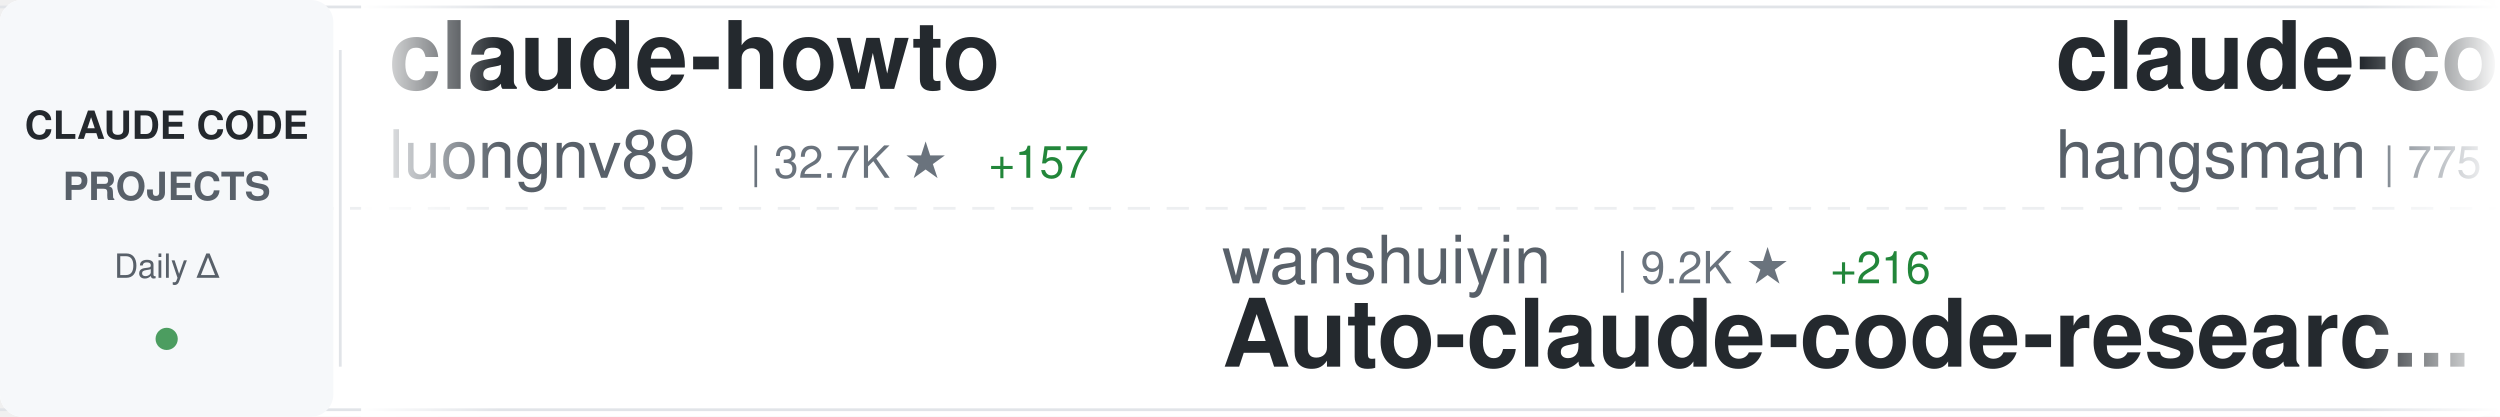
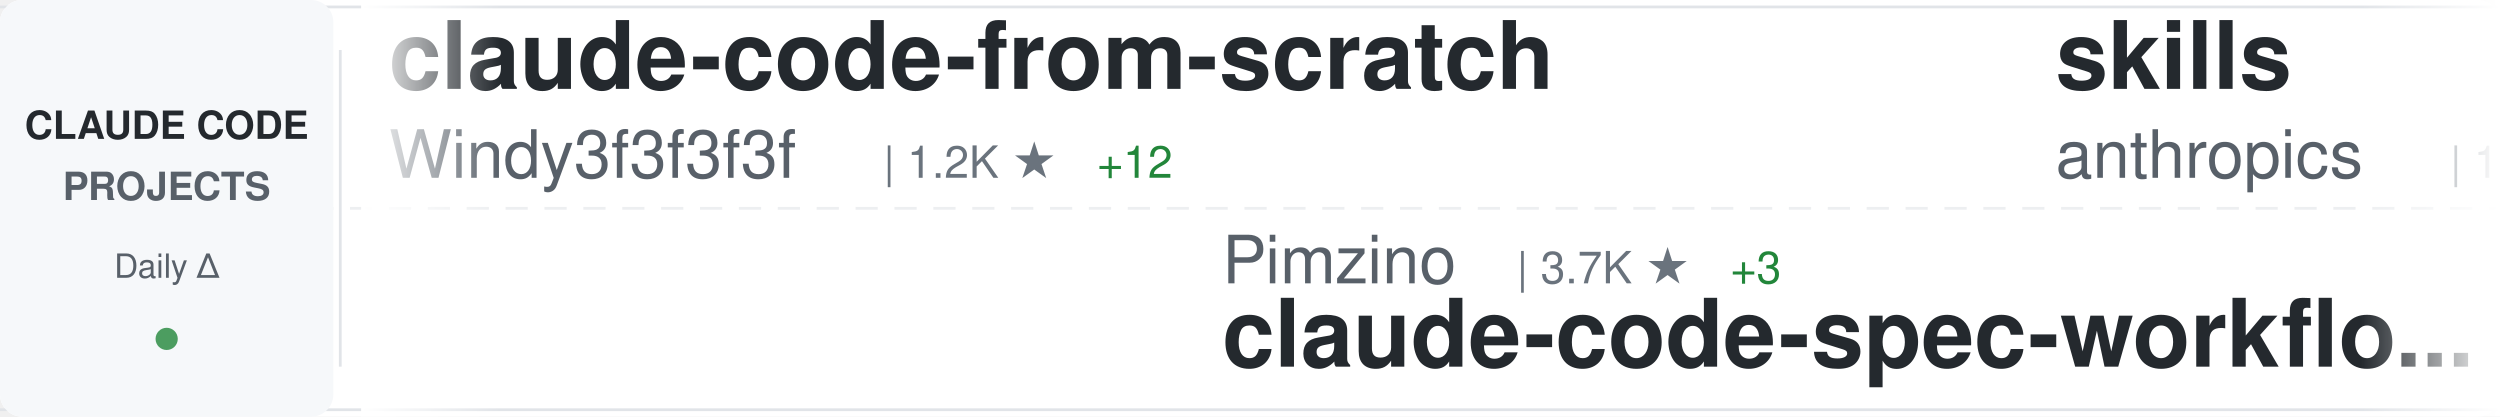
<svg xmlns="http://www.w3.org/2000/svg" width="900" height="150">
  <defs>
    <linearGradient id="awesomeLeftFade" x1="0%" y1="0%" x2="100%" y2="0%">
      <stop offset="0%" style="stop-color:#ffffff;stop-opacity:1" />
      <stop offset="100%" style="stop-color:#ffffff;stop-opacity:0" />
    </linearGradient>
    <linearGradient id="awesomeRightFade" x1="0%" y1="0%" x2="100%" y2="0%">
      <stop offset="0%" style="stop-color:#ffffff;stop-opacity:0" />
      <stop offset="100%" style="stop-color:#ffffff;stop-opacity:1" />
    </linearGradient>
  </defs>
  <rect width="900" height="150" fill="#ffffff" rx="8" />
  <rect x="0" y="2" width="900" height="1" fill="#e1e4e8" />
  <rect x="0" y="147" width="900" height="1" fill="#e1e4e8" />
  <line x1="0" y1="75" x2="900" y2="75" stroke="#e1e4e8" stroke-width="1" stroke-dasharray="8 6" opacity="0.6" />
  <rect x="0" y="0" width="120" height="150" fill="#f6f8fa" rx="8" />
  <text x="60" y="50" font-family="-apple-system, BlinkMacSystemFont, 'Segoe UI', Helvetica, Arial, sans-serif" font-size="14" font-weight="600" fill="#24292e" text-anchor="middle">CLAUDE CODE</text>
  <text x="60" y="72" font-family="-apple-system, BlinkMacSystemFont, 'Segoe UI', Helvetica, Arial, sans-serif" font-size="14" font-weight="600" fill="#586069" text-anchor="middle">PROJECTS</text>
  <text x="60" y="100" font-family="-apple-system, BlinkMacSystemFont, 'Segoe UI', Helvetica, Arial, sans-serif" font-size="12" font-weight="500" fill="#586069" text-anchor="middle">Daily Δ</text>
  <circle cx="60" cy="122" r="4" fill="#22863a" opacity="0.8" />
  <rect x="122" y="18" width="1" height="114" fill="#e1e4e8" />
  <clipPath id="awesomeTickerClip">
    <rect x="130" y="0" width="770" height="150" />
  </clipPath>
  <g clip-path="url(#awesomeTickerClip)">
    <g id="awesomeTickerItems">
      <animateTransform attributeName="transform" attributeType="XML" type="translate" from="0 0" to="-3000 0" dur="54s" repeatCount="indefinite" />
      <g transform="translate(0, 0)">
-         <text x="140" y="32" font-family="-apple-system, BlinkMacSystemFont, 'Segoe UI', Helvetica, Arial, sans-serif" font-size="34" font-weight="600" fill="#24292e">claude-howto</text>
-         <text x="140" y="64" font-family="-apple-system, BlinkMacSystemFont, 'Segoe UI', Helvetica, Arial, sans-serif" font-size="24" font-weight="400" fill="#586069">luongnv89</text>
-         <text x="270" y="64" font-family="-apple-system, BlinkMacSystemFont, 'Segoe UI', Helvetica, Arial, sans-serif" font-size="16" font-weight="500" fill="#6a737d">| 32.7K ★</text>
-         <text x="356" y="64" font-family="-apple-system, BlinkMacSystemFont, 'Segoe UI', Helvetica, Arial, sans-serif" font-size="16" font-weight="500" fill="#22863a"> +157</text>
+         <text x="140" y="32" font-family="-apple-system, BlinkMacSystemFont, 'Segoe UI', Helvetica, Arial, sans-serif" font-size="34" font-weight="600" fill="#24292e">claude-code-from-scratch</text>
+         <text x="140" y="64" font-family="-apple-system, BlinkMacSystemFont, 'Segoe UI', Helvetica, Arial, sans-serif" font-size="24" font-weight="400" fill="#586069">Windy3f3f3f3f</text>
+         <text x="318" y="64" font-family="-apple-system, BlinkMacSystemFont, 'Segoe UI', Helvetica, Arial, sans-serif" font-size="16" font-weight="500" fill="#6a737d">| 1.2K ★</text>
+         <text x="395" y="64" font-family="-apple-system, BlinkMacSystemFont, 'Segoe UI', Helvetica, Arial, sans-serif" font-size="16" font-weight="500" fill="#22863a"> +12</text>
      </g>
      <g transform="translate(300, 0)">
-         <text x="140" y="102" font-family="-apple-system, BlinkMacSystemFont, 'Segoe UI', Helvetica, Arial, sans-serif" font-size="24" font-weight="400" fill="#586069">wanshuiyin</text>
-         <text x="282" y="102" font-family="-apple-system, BlinkMacSystemFont, 'Segoe UI', Helvetica, Arial, sans-serif" font-size="16" font-weight="500" fill="#6a737d">| 9.2K ★</text>
-         <text x="359" y="102" font-family="-apple-system, BlinkMacSystemFont, 'Segoe UI', Helvetica, Arial, sans-serif" font-size="16" font-weight="500" fill="#22863a"> +216</text>
-         <text x="140" y="132" font-family="-apple-system, BlinkMacSystemFont, 'Segoe UI', Helvetica, Arial, sans-serif" font-size="34" font-weight="600" fill="#24292e">Auto-claude-code-researc...</text>
+         <text x="140" y="102" font-family="-apple-system, BlinkMacSystemFont, 'Segoe UI', Helvetica, Arial, sans-serif" font-size="24" font-weight="400" fill="#586069">Pimzino</text>
+         <text x="246" y="102" font-family="-apple-system, BlinkMacSystemFont, 'Segoe UI', Helvetica, Arial, sans-serif" font-size="16" font-weight="500" fill="#6a737d">| 3.7K ★</text>
+         <text x="323" y="102" font-family="-apple-system, BlinkMacSystemFont, 'Segoe UI', Helvetica, Arial, sans-serif" font-size="16" font-weight="500" fill="#22863a"> +3</text>
+         <text x="140" y="132" font-family="-apple-system, BlinkMacSystemFont, 'Segoe UI', Helvetica, Arial, sans-serif" font-size="34" font-weight="600" fill="#24292e">claude-code-spec-workflo...</text>
      </g>
      <g transform="translate(600, 0)">
-         <text x="140" y="32" font-family="-apple-system, BlinkMacSystemFont, 'Segoe UI', Helvetica, Arial, sans-serif" font-size="34" font-weight="600" fill="#24292e">claude-code-source</text>
-         <text x="140" y="64" font-family="-apple-system, BlinkMacSystemFont, 'Segoe UI', Helvetica, Arial, sans-serif" font-size="24" font-weight="400" fill="#586069">hangsman</text>
-         <text x="258" y="64" font-family="-apple-system, BlinkMacSystemFont, 'Segoe UI', Helvetica, Arial, sans-serif" font-size="16" font-weight="500" fill="#6a737d">| 775 ★</text>
-         <text x="326" y="64" font-family="-apple-system, BlinkMacSystemFont, 'Segoe UI', Helvetica, Arial, sans-serif" font-size="16" font-weight="500" fill="#22863a"> +1</text>
+         <text x="140" y="32" font-family="-apple-system, BlinkMacSystemFont, 'Segoe UI', Helvetica, Arial, sans-serif" font-size="34" font-weight="600" fill="#24292e">skills</text>
+         <text x="140" y="64" font-family="-apple-system, BlinkMacSystemFont, 'Segoe UI', Helvetica, Arial, sans-serif" font-size="24" font-weight="400" fill="#586069">anthropics</text>
+         <text x="282" y="64" font-family="-apple-system, BlinkMacSystemFont, 'Segoe UI', Helvetica, Arial, sans-serif" font-size="16" font-weight="500" fill="#6a737d">| 133.6K ★</text>
+         <text x="377" y="64" font-family="-apple-system, BlinkMacSystemFont, 'Segoe UI', Helvetica, Arial, sans-serif" font-size="16" font-weight="500" fill="#22863a"> +626</text>
      </g>
      <g transform="translate(900, 0)">
-         <text x="140" y="102" font-family="-apple-system, BlinkMacSystemFont, 'Segoe UI', Helvetica, Arial, sans-serif" font-size="24" font-weight="400" fill="#586069">anthropics</text>
-         <text x="282" y="102" font-family="-apple-system, BlinkMacSystemFont, 'Segoe UI', Helvetica, Arial, sans-serif" font-size="16" font-weight="500" fill="#6a737d">| 4.6K ★</text>
-         <text x="359" y="102" font-family="-apple-system, BlinkMacSystemFont, 'Segoe UI', Helvetica, Arial, sans-serif" font-size="16" font-weight="500" fill="#22863a"> +10</text>
-         <text x="140" y="132" font-family="-apple-system, BlinkMacSystemFont, 'Segoe UI', Helvetica, Arial, sans-serif" font-size="34" font-weight="600" fill="#24292e">claude-code-security-rev...</text>
+         <text x="140" y="102" font-family="-apple-system, BlinkMacSystemFont, 'Segoe UI', Helvetica, Arial, sans-serif" font-size="24" font-weight="400" fill="#586069">lintsinghua</text>
+         <text x="294" y="102" font-family="-apple-system, BlinkMacSystemFont, 'Segoe UI', Helvetica, Arial, sans-serif" font-size="16" font-weight="500" fill="#6a737d">| 3.2K ★</text>
+         <text x="371" y="102" font-family="-apple-system, BlinkMacSystemFont, 'Segoe UI', Helvetica, Arial, sans-serif" font-size="16" font-weight="500" fill="#22863a"> +20</text>
+         <text x="140" y="132" font-family="-apple-system, BlinkMacSystemFont, 'Segoe UI', Helvetica, Arial, sans-serif" font-size="34" font-weight="600" fill="#24292e">claude-code-book</text>
      </g>
      <g transform="translate(1200, 0)">
-         <text x="140" y="32" font-family="-apple-system, BlinkMacSystemFont, 'Segoe UI', Helvetica, Arial, sans-serif" font-size="34" font-weight="600" fill="#24292e">claude-code-tudou</text>
-         <text x="140" y="64" font-family="-apple-system, BlinkMacSystemFont, 'Segoe UI', Helvetica, Arial, sans-serif" font-size="24" font-weight="400" fill="#586069">AICoderTudou</text>
-         <text x="306" y="64" font-family="-apple-system, BlinkMacSystemFont, 'Segoe UI', Helvetica, Arial, sans-serif" font-size="16" font-weight="500" fill="#6a737d">| 500 ★</text>
-         <text x="374" y="64" font-family="-apple-system, BlinkMacSystemFont, 'Segoe UI', Helvetica, Arial, sans-serif" font-size="16" font-weight="500" fill="#22863a"> +1</text>
+         <text x="140" y="32" font-family="-apple-system, BlinkMacSystemFont, 'Segoe UI', Helvetica, Arial, sans-serif" font-size="34" font-weight="600" fill="#24292e">Claude-code</text>
+         <text x="140" y="64" font-family="-apple-system, BlinkMacSystemFont, 'Segoe UI', Helvetica, Arial, sans-serif" font-size="24" font-weight="400" fill="#586069">zstmfhy</text>
+         <text x="246" y="64" font-family="-apple-system, BlinkMacSystemFont, 'Segoe UI', Helvetica, Arial, sans-serif" font-size="16" font-weight="500" fill="#6a737d">| 189 ★</text>
      </g>
      <g transform="translate(1500, 0)">
-         <text x="140" y="102" font-family="-apple-system, BlinkMacSystemFont, 'Segoe UI', Helvetica, Arial, sans-serif" font-size="24" font-weight="400" fill="#586069">T-Lab-CUHKSZ</text>
-         <text x="306" y="102" font-family="-apple-system, BlinkMacSystemFont, 'Segoe UI', Helvetica, Arial, sans-serif" font-size="16" font-weight="500" fill="#6a737d">| 310 ★</text>
-         <text x="374" y="102" font-family="-apple-system, BlinkMacSystemFont, 'Segoe UI', Helvetica, Arial, sans-serif" font-size="16" font-weight="500" fill="#22863a"> +1</text>
-         <text x="140" y="132" font-family="-apple-system, BlinkMacSystemFont, 'Segoe UI', Helvetica, Arial, sans-serif" font-size="34" font-weight="600" fill="#24292e">claude-code</text>
+         <text x="140" y="102" font-family="-apple-system, BlinkMacSystemFont, 'Segoe UI', Helvetica, Arial, sans-serif" font-size="24" font-weight="400" fill="#586069">Donchitos</text>
+         <text x="270" y="102" font-family="-apple-system, BlinkMacSystemFont, 'Segoe UI', Helvetica, Arial, sans-serif" font-size="16" font-weight="500" fill="#6a737d">| 18.6K ★</text>
+         <text x="356" y="102" font-family="-apple-system, BlinkMacSystemFont, 'Segoe UI', Helvetica, Arial, sans-serif" font-size="16" font-weight="500" fill="#22863a"> +117</text>
+         <text x="140" y="132" font-family="-apple-system, BlinkMacSystemFont, 'Segoe UI', Helvetica, Arial, sans-serif" font-size="34" font-weight="600" fill="#24292e">Claude-Code-Game-Studios</text>
      </g>
      <g transform="translate(1800, 0)">
-         <text x="140" y="32" font-family="-apple-system, BlinkMacSystemFont, 'Segoe UI', Helvetica, Arial, sans-serif" font-size="34" font-weight="600" fill="#24292e">awesome-claude-code-tool...</text>
-         <text x="140" y="64" font-family="-apple-system, BlinkMacSystemFont, 'Segoe UI', Helvetica, Arial, sans-serif" font-size="24" font-weight="400" fill="#586069">rohitg00</text>
-         <text x="258" y="64" font-family="-apple-system, BlinkMacSystemFont, 'Segoe UI', Helvetica, Arial, sans-serif" font-size="16" font-weight="500" fill="#6a737d">| 1.6K ★</text>
-         <text x="335" y="64" font-family="-apple-system, BlinkMacSystemFont, 'Segoe UI', Helvetica, Arial, sans-serif" font-size="16" font-weight="500" fill="#22863a"> +15</text>
+         <text x="140" y="32" font-family="-apple-system, BlinkMacSystemFont, 'Segoe UI', Helvetica, Arial, sans-serif" font-size="34" font-weight="600" fill="#24292e">free-claude-code</text>
+         <text x="140" y="64" font-family="-apple-system, BlinkMacSystemFont, 'Segoe UI', Helvetica, Arial, sans-serif" font-size="24" font-weight="400" fill="#586069">Alishahryar1</text>
+         <text x="306" y="64" font-family="-apple-system, BlinkMacSystemFont, 'Segoe UI', Helvetica, Arial, sans-serif" font-size="16" font-weight="500" fill="#6a737d">| 24.3K ★</text>
+         <text x="392" y="64" font-family="-apple-system, BlinkMacSystemFont, 'Segoe UI', Helvetica, Arial, sans-serif" font-size="16" font-weight="500" fill="#22863a"> +271</text>
      </g>
      <g transform="translate(2100, 0)">
-         <text x="140" y="102" font-family="-apple-system, BlinkMacSystemFont, 'Segoe UI', Helvetica, Arial, sans-serif" font-size="24" font-weight="400" fill="#586069">jarmuine</text>
-         <text x="258" y="102" font-family="-apple-system, BlinkMacSystemFont, 'Segoe UI', Helvetica, Arial, sans-serif" font-size="16" font-weight="500" fill="#6a737d">| 2.1K ★</text>
-         <text x="335" y="102" font-family="-apple-system, BlinkMacSystemFont, 'Segoe UI', Helvetica, Arial, sans-serif" font-size="16" font-weight="500" fill="#22863a"> +4</text>
+         <text x="140" y="102" font-family="-apple-system, BlinkMacSystemFont, 'Segoe UI', Helvetica, Arial, sans-serif" font-size="24" font-weight="400" fill="#586069">alex000kim</text>
+         <text x="282" y="102" font-family="-apple-system, BlinkMacSystemFont, 'Segoe UI', Helvetica, Arial, sans-serif" font-size="16" font-weight="500" fill="#6a737d">| 225 ★</text>
        <text x="140" y="132" font-family="-apple-system, BlinkMacSystemFont, 'Segoe UI', Helvetica, Arial, sans-serif" font-size="34" font-weight="600" fill="#24292e">claude-code</text>
      </g>
      <g transform="translate(2400, 0)">
-         <text x="140" y="32" font-family="-apple-system, BlinkMacSystemFont, 'Segoe UI', Helvetica, Arial, sans-serif" font-size="34" font-weight="600" fill="#24292e">claude_codex_bridge</text>
-         <text x="140" y="64" font-family="-apple-system, BlinkMacSystemFont, 'Segoe UI', Helvetica, Arial, sans-serif" font-size="24" font-weight="400" fill="#586069">SeemSeam</text>
-         <text x="258" y="64" font-family="-apple-system, BlinkMacSystemFont, 'Segoe UI', Helvetica, Arial, sans-serif" font-size="16" font-weight="500" fill="#6a737d">| 2.6K ★</text>
-         <text x="335" y="64" font-family="-apple-system, BlinkMacSystemFont, 'Segoe UI', Helvetica, Arial, sans-serif" font-size="16" font-weight="500" fill="#22863a"> +15</text>
+         <text x="140" y="32" font-family="-apple-system, BlinkMacSystemFont, 'Segoe UI', Helvetica, Arial, sans-serif" font-size="34" font-weight="600" fill="#24292e">claude-code</text>
+         <text x="140" y="64" font-family="-apple-system, BlinkMacSystemFont, 'Segoe UI', Helvetica, Arial, sans-serif" font-size="24" font-weight="400" fill="#586069">freestylefly</text>
+         <text x="306" y="64" font-family="-apple-system, BlinkMacSystemFont, 'Segoe UI', Helvetica, Arial, sans-serif" font-size="16" font-weight="500" fill="#6a737d">| 124 ★</text>
      </g>
      <g transform="translate(2700, 0)">
-         <text x="140" y="102" font-family="-apple-system, BlinkMacSystemFont, 'Segoe UI', Helvetica, Arial, sans-serif" font-size="24" font-weight="400" fill="#586069">zebbern</text>
-         <text x="246" y="102" font-family="-apple-system, BlinkMacSystemFont, 'Segoe UI', Helvetica, Arial, sans-serif" font-size="16" font-weight="500" fill="#6a737d">| 4.1K ★</text>
-         <text x="323" y="102" font-family="-apple-system, BlinkMacSystemFont, 'Segoe UI', Helvetica, Arial, sans-serif" font-size="16" font-weight="500" fill="#22863a"> +4</text>
-         <text x="140" y="132" font-family="-apple-system, BlinkMacSystemFont, 'Segoe UI', Helvetica, Arial, sans-serif" font-size="34" font-weight="600" fill="#24292e">claude-code-guide</text>
+         <text x="140" y="102" font-family="-apple-system, BlinkMacSystemFont, 'Segoe UI', Helvetica, Arial, sans-serif" font-size="24" font-weight="400" fill="#586069">nicedreamzapp</text>
+         <text x="318" y="102" font-family="-apple-system, BlinkMacSystemFont, 'Segoe UI', Helvetica, Arial, sans-serif" font-size="16" font-weight="500" fill="#6a737d">| 2.6K ★</text>
+         <text x="395" y="102" font-family="-apple-system, BlinkMacSystemFont, 'Segoe UI', Helvetica, Arial, sans-serif" font-size="16" font-weight="500" fill="#22863a"> +14</text>
+         <text x="140" y="132" font-family="-apple-system, BlinkMacSystemFont, 'Segoe UI', Helvetica, Arial, sans-serif" font-size="34" font-weight="600" fill="#24292e">claude-code-local</text>
      </g>
      <g transform="translate(3000, 0)">
-         <text x="140" y="32" font-family="-apple-system, BlinkMacSystemFont, 'Segoe UI', Helvetica, Arial, sans-serif" font-size="34" font-weight="600" fill="#24292e">claude-howto</text>
-         <text x="140" y="64" font-family="-apple-system, BlinkMacSystemFont, 'Segoe UI', Helvetica, Arial, sans-serif" font-size="24" font-weight="400" fill="#586069">luongnv89</text>
-         <text x="270" y="64" font-family="-apple-system, BlinkMacSystemFont, 'Segoe UI', Helvetica, Arial, sans-serif" font-size="16" font-weight="500" fill="#6a737d">| 32.7K ★</text>
-         <text x="356" y="64" font-family="-apple-system, BlinkMacSystemFont, 'Segoe UI', Helvetica, Arial, sans-serif" font-size="16" font-weight="500" fill="#22863a"> +157</text>
+         <text x="140" y="32" font-family="-apple-system, BlinkMacSystemFont, 'Segoe UI', Helvetica, Arial, sans-serif" font-size="34" font-weight="600" fill="#24292e">claude-code-from-scratch</text>
+         <text x="140" y="64" font-family="-apple-system, BlinkMacSystemFont, 'Segoe UI', Helvetica, Arial, sans-serif" font-size="24" font-weight="400" fill="#586069">Windy3f3f3f3f</text>
+         <text x="318" y="64" font-family="-apple-system, BlinkMacSystemFont, 'Segoe UI', Helvetica, Arial, sans-serif" font-size="16" font-weight="500" fill="#6a737d">| 1.2K ★</text>
+         <text x="395" y="64" font-family="-apple-system, BlinkMacSystemFont, 'Segoe UI', Helvetica, Arial, sans-serif" font-size="16" font-weight="500" fill="#22863a"> +12</text>
      </g>
      <g transform="translate(3300, 0)">
-         <text x="140" y="102" font-family="-apple-system, BlinkMacSystemFont, 'Segoe UI', Helvetica, Arial, sans-serif" font-size="24" font-weight="400" fill="#586069">wanshuiyin</text>
-         <text x="282" y="102" font-family="-apple-system, BlinkMacSystemFont, 'Segoe UI', Helvetica, Arial, sans-serif" font-size="16" font-weight="500" fill="#6a737d">| 9.2K ★</text>
-         <text x="359" y="102" font-family="-apple-system, BlinkMacSystemFont, 'Segoe UI', Helvetica, Arial, sans-serif" font-size="16" font-weight="500" fill="#22863a"> +216</text>
-         <text x="140" y="132" font-family="-apple-system, BlinkMacSystemFont, 'Segoe UI', Helvetica, Arial, sans-serif" font-size="34" font-weight="600" fill="#24292e">Auto-claude-code-researc...</text>
+         <text x="140" y="102" font-family="-apple-system, BlinkMacSystemFont, 'Segoe UI', Helvetica, Arial, sans-serif" font-size="24" font-weight="400" fill="#586069">Pimzino</text>
+         <text x="246" y="102" font-family="-apple-system, BlinkMacSystemFont, 'Segoe UI', Helvetica, Arial, sans-serif" font-size="16" font-weight="500" fill="#6a737d">| 3.7K ★</text>
+         <text x="323" y="102" font-family="-apple-system, BlinkMacSystemFont, 'Segoe UI', Helvetica, Arial, sans-serif" font-size="16" font-weight="500" fill="#22863a"> +3</text>
+         <text x="140" y="132" font-family="-apple-system, BlinkMacSystemFont, 'Segoe UI', Helvetica, Arial, sans-serif" font-size="34" font-weight="600" fill="#24292e">claude-code-spec-workflo...</text>
      </g>
      <g transform="translate(3600, 0)">
-         <text x="140" y="32" font-family="-apple-system, BlinkMacSystemFont, 'Segoe UI', Helvetica, Arial, sans-serif" font-size="34" font-weight="600" fill="#24292e">claude-code-source</text>
-         <text x="140" y="64" font-family="-apple-system, BlinkMacSystemFont, 'Segoe UI', Helvetica, Arial, sans-serif" font-size="24" font-weight="400" fill="#586069">hangsman</text>
-         <text x="258" y="64" font-family="-apple-system, BlinkMacSystemFont, 'Segoe UI', Helvetica, Arial, sans-serif" font-size="16" font-weight="500" fill="#6a737d">| 775 ★</text>
-         <text x="326" y="64" font-family="-apple-system, BlinkMacSystemFont, 'Segoe UI', Helvetica, Arial, sans-serif" font-size="16" font-weight="500" fill="#22863a"> +1</text>
+         <text x="140" y="32" font-family="-apple-system, BlinkMacSystemFont, 'Segoe UI', Helvetica, Arial, sans-serif" font-size="34" font-weight="600" fill="#24292e">skills</text>
+         <text x="140" y="64" font-family="-apple-system, BlinkMacSystemFont, 'Segoe UI', Helvetica, Arial, sans-serif" font-size="24" font-weight="400" fill="#586069">anthropics</text>
+         <text x="282" y="64" font-family="-apple-system, BlinkMacSystemFont, 'Segoe UI', Helvetica, Arial, sans-serif" font-size="16" font-weight="500" fill="#6a737d">| 133.6K ★</text>
+         <text x="377" y="64" font-family="-apple-system, BlinkMacSystemFont, 'Segoe UI', Helvetica, Arial, sans-serif" font-size="16" font-weight="500" fill="#22863a"> +626</text>
      </g>
      <g transform="translate(3900, 0)">
-         <text x="140" y="102" font-family="-apple-system, BlinkMacSystemFont, 'Segoe UI', Helvetica, Arial, sans-serif" font-size="24" font-weight="400" fill="#586069">anthropics</text>
-         <text x="282" y="102" font-family="-apple-system, BlinkMacSystemFont, 'Segoe UI', Helvetica, Arial, sans-serif" font-size="16" font-weight="500" fill="#6a737d">| 4.6K ★</text>
-         <text x="359" y="102" font-family="-apple-system, BlinkMacSystemFont, 'Segoe UI', Helvetica, Arial, sans-serif" font-size="16" font-weight="500" fill="#22863a"> +10</text>
-         <text x="140" y="132" font-family="-apple-system, BlinkMacSystemFont, 'Segoe UI', Helvetica, Arial, sans-serif" font-size="34" font-weight="600" fill="#24292e">claude-code-security-rev...</text>
+         <text x="140" y="102" font-family="-apple-system, BlinkMacSystemFont, 'Segoe UI', Helvetica, Arial, sans-serif" font-size="24" font-weight="400" fill="#586069">lintsinghua</text>
+         <text x="294" y="102" font-family="-apple-system, BlinkMacSystemFont, 'Segoe UI', Helvetica, Arial, sans-serif" font-size="16" font-weight="500" fill="#6a737d">| 3.2K ★</text>
+         <text x="371" y="102" font-family="-apple-system, BlinkMacSystemFont, 'Segoe UI', Helvetica, Arial, sans-serif" font-size="16" font-weight="500" fill="#22863a"> +20</text>
+         <text x="140" y="132" font-family="-apple-system, BlinkMacSystemFont, 'Segoe UI', Helvetica, Arial, sans-serif" font-size="34" font-weight="600" fill="#24292e">claude-code-book</text>
      </g>
    </g>
  </g>
  <rect x="130" y="0" width="50" height="150" fill="url(#awesomeLeftFade)" />
  <rect x="850" y="0" width="50" height="150" fill="url(#awesomeRightFade)" />
</svg>
